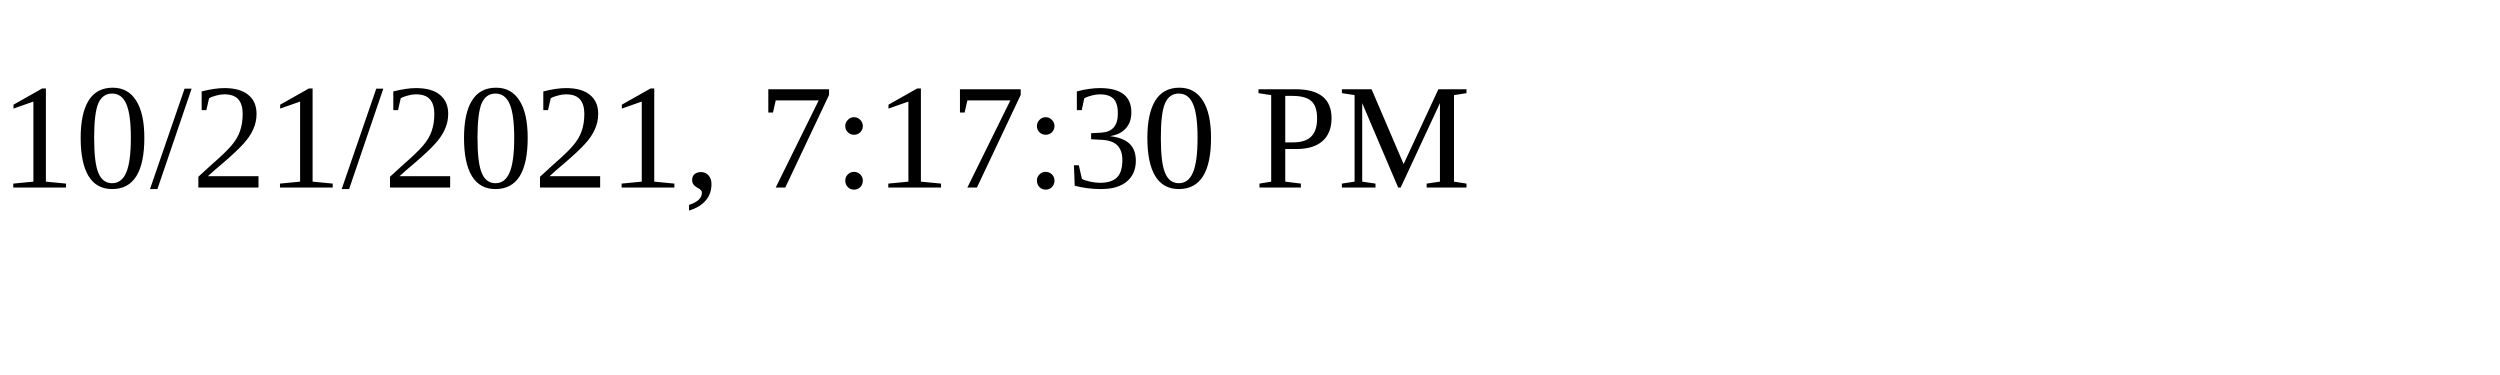
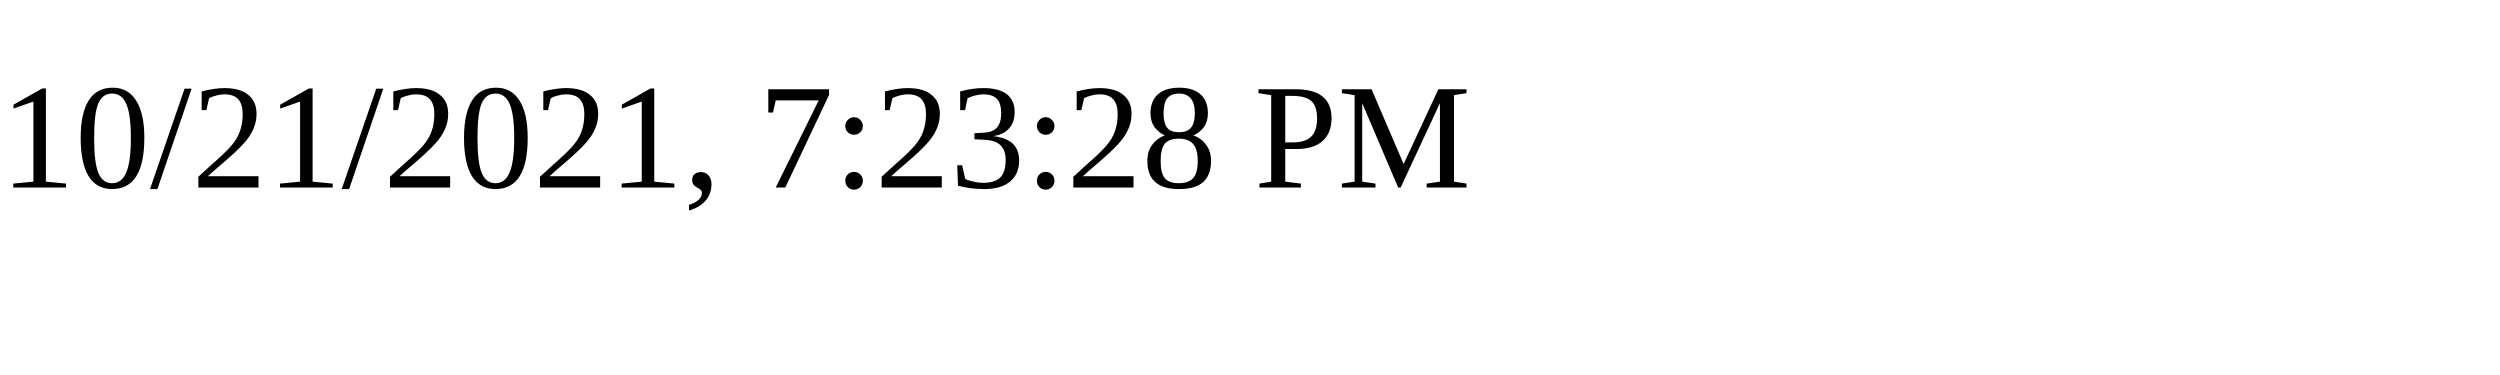
<svg xmlns="http://www.w3.org/2000/svg" height="30" width="200">
-   <text x="0" y="15">10/21/2021, 7:17:30 PM</text>
+   <text x="0" y="15">10/21/2021, 7:23:28 PM</text>
</svg>
